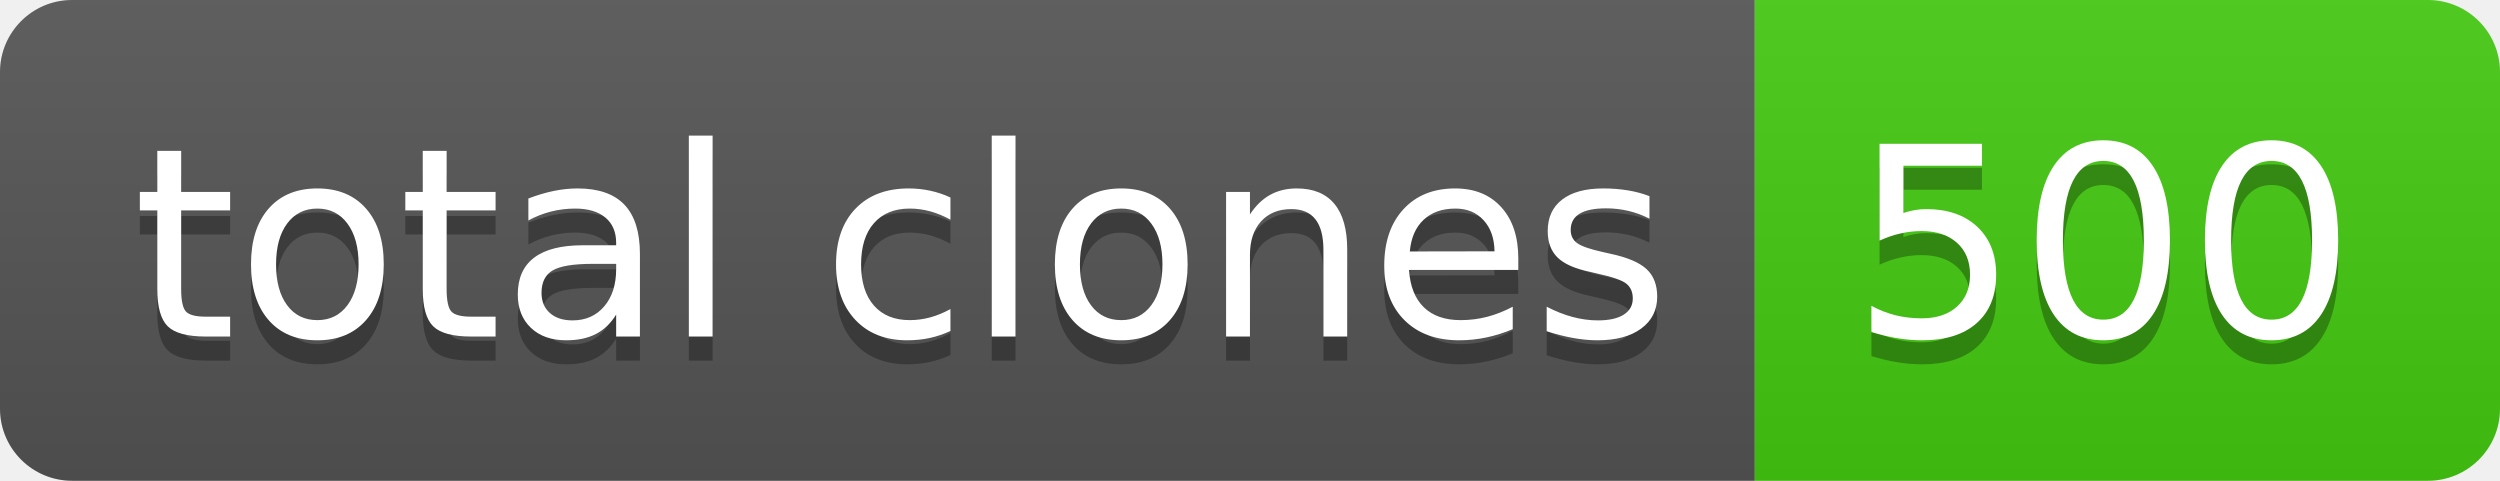
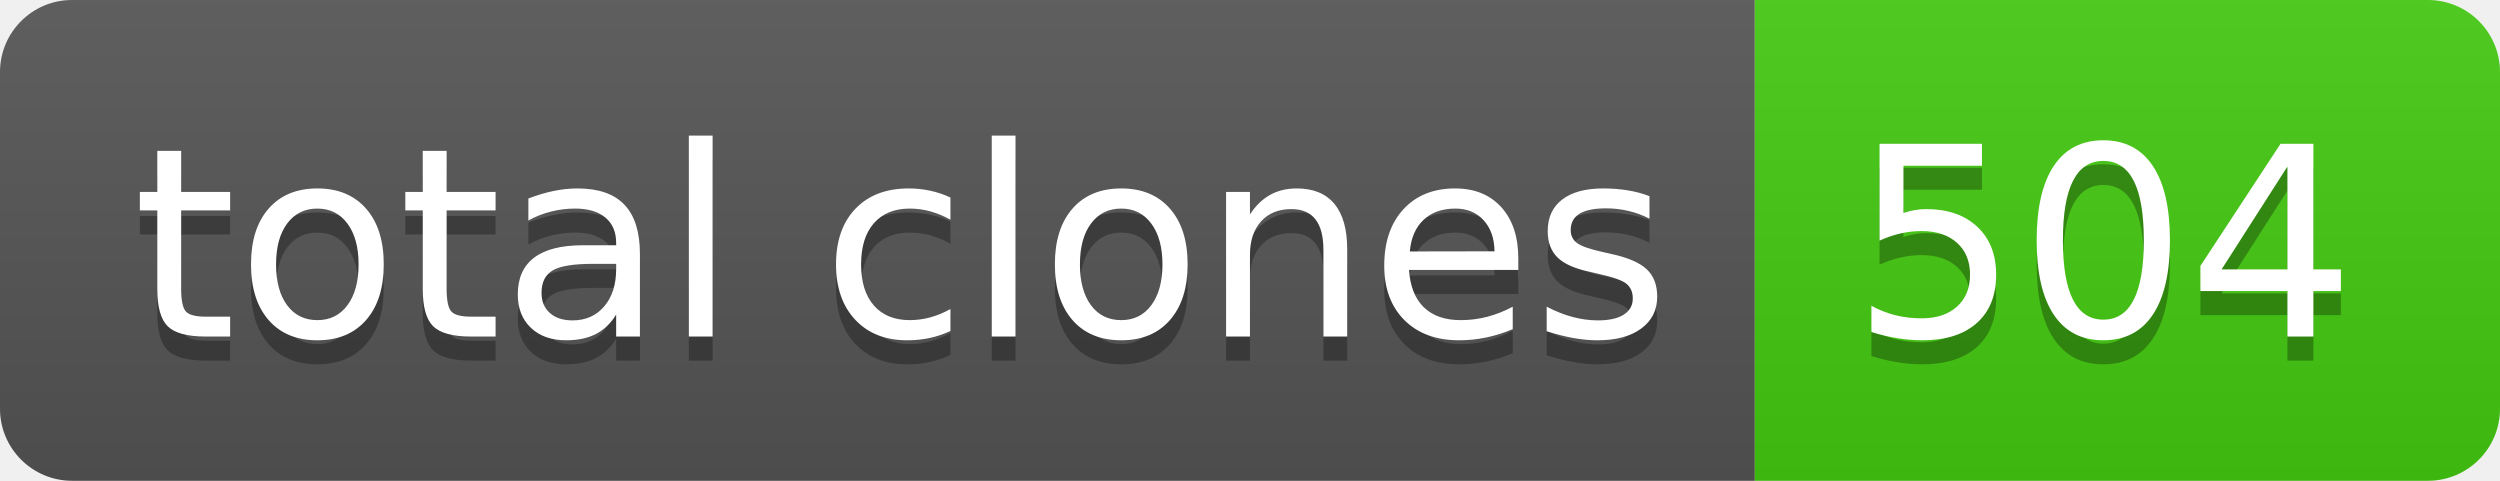
- <svg xmlns="http://www.w3.org/2000/svg" width="104" height="20" role="img" aria-label="total clones: 500">
+ <svg xmlns="http://www.w3.org/2000/svg" width="104" height="20" role="img" aria-label="total clones: 504">
  <linearGradient id="s" x2="0" y2="100%">
    <stop offset="0" stop-color="#bbb" stop-opacity=".1" />
    <stop offset="1" stop-opacity=".1" />
  </linearGradient>
  <clipPath id="r">
    <rect width="104" height="20" rx="3" fill="#fff" />
  </clipPath>
  <g clip-path="url(#r)">
    <rect width="73" height="20" fill="#555" />
    <rect x="73" width="31" height="20" fill="#4c1" />
    <rect width="104" height="20" fill="url(#s)" />
  </g>
  <g fill="#fff" text-anchor="middle" font-family="Verdana,Geneva,DejaVu Sans,sans-serif" text-rendering="geometricPrecision" font-size="110">
    <text aria-hidden="true" x="375" y="150" fill="#010101" fill-opacity=".3" transform="scale(.1)" textLength="630">total clones</text>
    <text x="375" y="140" transform="scale(.1)" fill="#fff" textLength="630">total clones</text>
-     <text aria-hidden="true" x="875" y="150" fill="#010101" fill-opacity=".3" transform="scale(.1)" textLength="210">500</text>
-     <text x="875" y="140" transform="scale(.1)" fill="#fff" textLength="210">500</text>
+     <text aria-hidden="true" x="875" y="150" fill="#010101" fill-opacity=".3" transform="scale(.1)" textLength="210">504</text>
+     <text x="875" y="140" transform="scale(.1)" fill="#fff" textLength="210">504</text>
  </g>
</svg>
